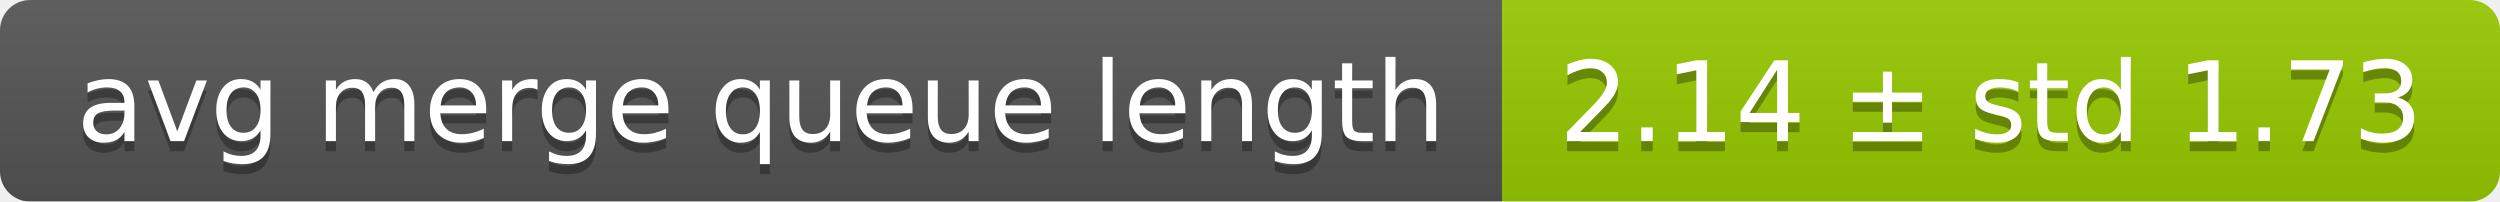
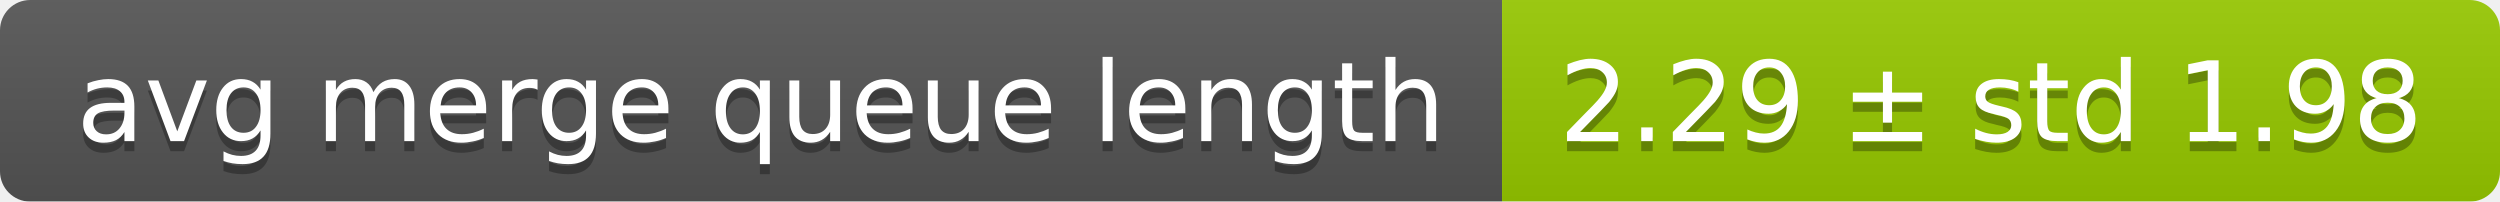
<svg xmlns="http://www.w3.org/2000/svg" width="248" height="20">
  <linearGradient id="smooth" x2="0" y2="100%">
    <stop offset="0" stop-color="#bbb" stop-opacity=".1" />
    <stop offset="1" stop-opacity=".1" />
  </linearGradient>
  <mask id="round">
    <rect width="248" height="20" rx="3" fill="#fff" />
  </mask>
  <g mask="url(#round)">
    <rect width="149" height="20" fill="#555" />
    <rect x="149" width="99" height="20" fill="#97ca00" />
    <rect width="248" height="20" fill="url(#smooth)" />
  </g>
  <g fill="#fff" text-anchor="middle" font-family="DejaVu Sans,Verdana,Geneva,sans-serif" font-size="11">
    <text x="75.5" y="15" fill="#010101" fill-opacity=".3">avg merge queue length</text>
    <text x="75.5" y="14">avg merge queue length</text>
-     <text x="197.5" y="15" fill="#010101" fill-opacity=".3">2.14 ± std 1.73</text>
-     <text x="197.5" y="14">2.14 ± std 1.73</text>
+     <text x="197.5" y="15" fill="#010101" fill-opacity=".3">2.29 ± std 1.98</text>
+     <text x="197.5" y="14">2.29 ± std 1.98</text>
  </g>
</svg>
